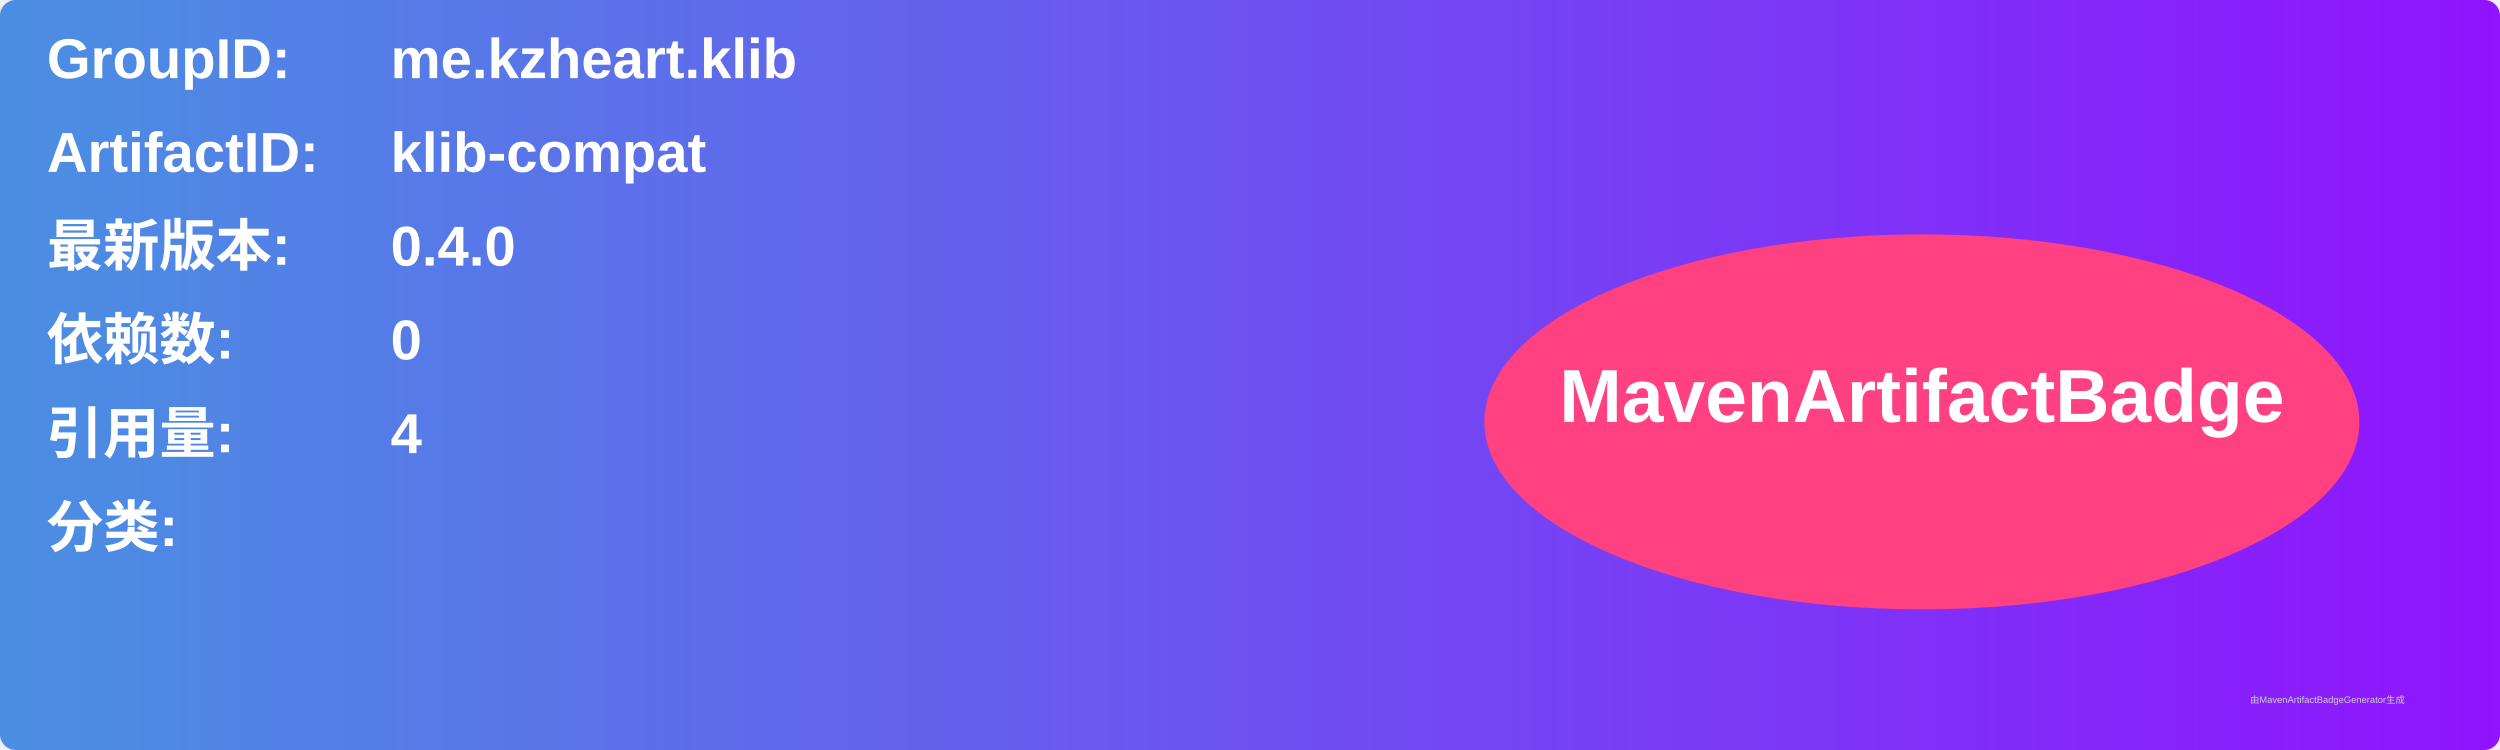
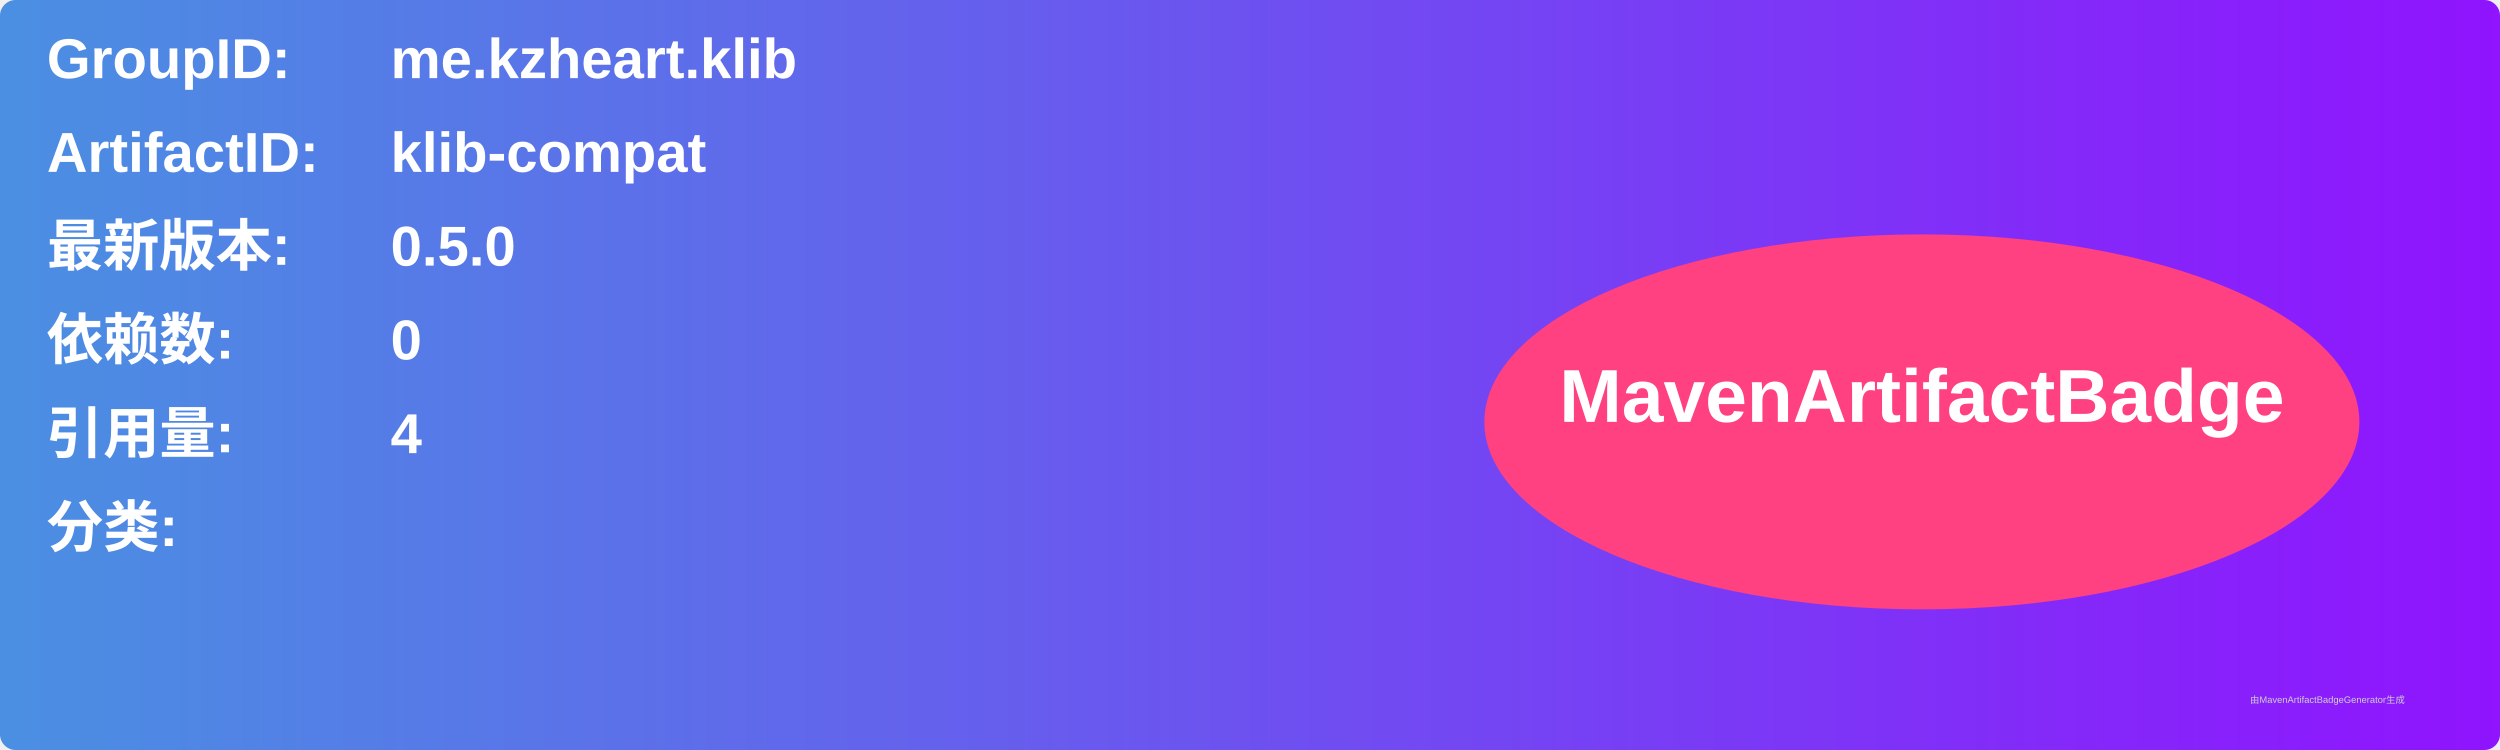
<svg xmlns="http://www.w3.org/2000/svg" width="800" height="240" viewBox="0 0 800 240">
  <linearGradient id="grad" x1="0%" y1="0%" x2="100%" y2="0%">
    <stop offset="0%" stop-color="#4a90e2" />
    <stop offset="100%" stop-color="#9013fe" />
  </linearGradient>
  <rect width="100%" height="100%" rx="5" ry="5" fill="url(#grad)" />
  <g transform="translate(15, 15)">
    <text x="0" y="10" font-family="Arial" font-size="18" fill="white" font-weight="bold" width="260">GroupID:</text>
    <text x="110" y="10" font-family="Arial" font-size="18" fill="white" font-weight="bold" width="460">me.kzheart.klib</text>
    <text x="0" y="40" font-family="Arial" font-size="18" fill="white" font-weight="bold" width="260">ArtifactID:</text>
    <text x="110" y="40" font-family="Arial" font-size="18" fill="white" font-weight="bold" width="460">klib-compat</text>
    <text x="0" y="70" font-family="Arial" font-size="18" fill="white" font-weight="bold">最新版本:</text>
    <text x="110" y="70" font-family="Arial" font-size="18" fill="white" font-weight="bold">
-       <tspan font-weight="bold">0.4.0</tspan>
+       <tspan font-weight="bold">0.5.0</tspan>
    </text>
    <text x="0" y="100" font-family="Arial" font-size="18" fill="white" font-weight="bold">依赖数: </text>
    <text x="110" y="100" font-family="Arial" font-size="18" fill="white">
      <tspan font-weight="bold">0</tspan>
    </text>
    <text x="0" y="130" font-family="Arial" font-size="18" fill="white" font-weight="bold">引用量: </text>
    <text x="110" y="130" font-family="Arial" font-size="18" fill="white">
      <tspan font-weight="bold">4</tspan>
    </text>
    <text x="0" y="160" font-family="Arial" font-size="18" fill="white" font-weight="bold">分类:</text>
    <text x="10" y="190" font-family="Arial" font-size="10" fill="white">
      <tspan font-weight="bold" />
    </text>
    <ellipse cx="600" cy="120" rx="140" ry="60" fill="#ff4081" />
    <text x="600" y="120" text-anchor="middle" font-family="Arial" font-size="24" fill="white" font-weight="bold">MavenArtifactBadge</text>
  </g>
  <text x="720" y="225" font-family="Arial" font-size="3" fill="#d0d0d0">由MavenArtifactBadgeGenerator生成</text>
</svg>
